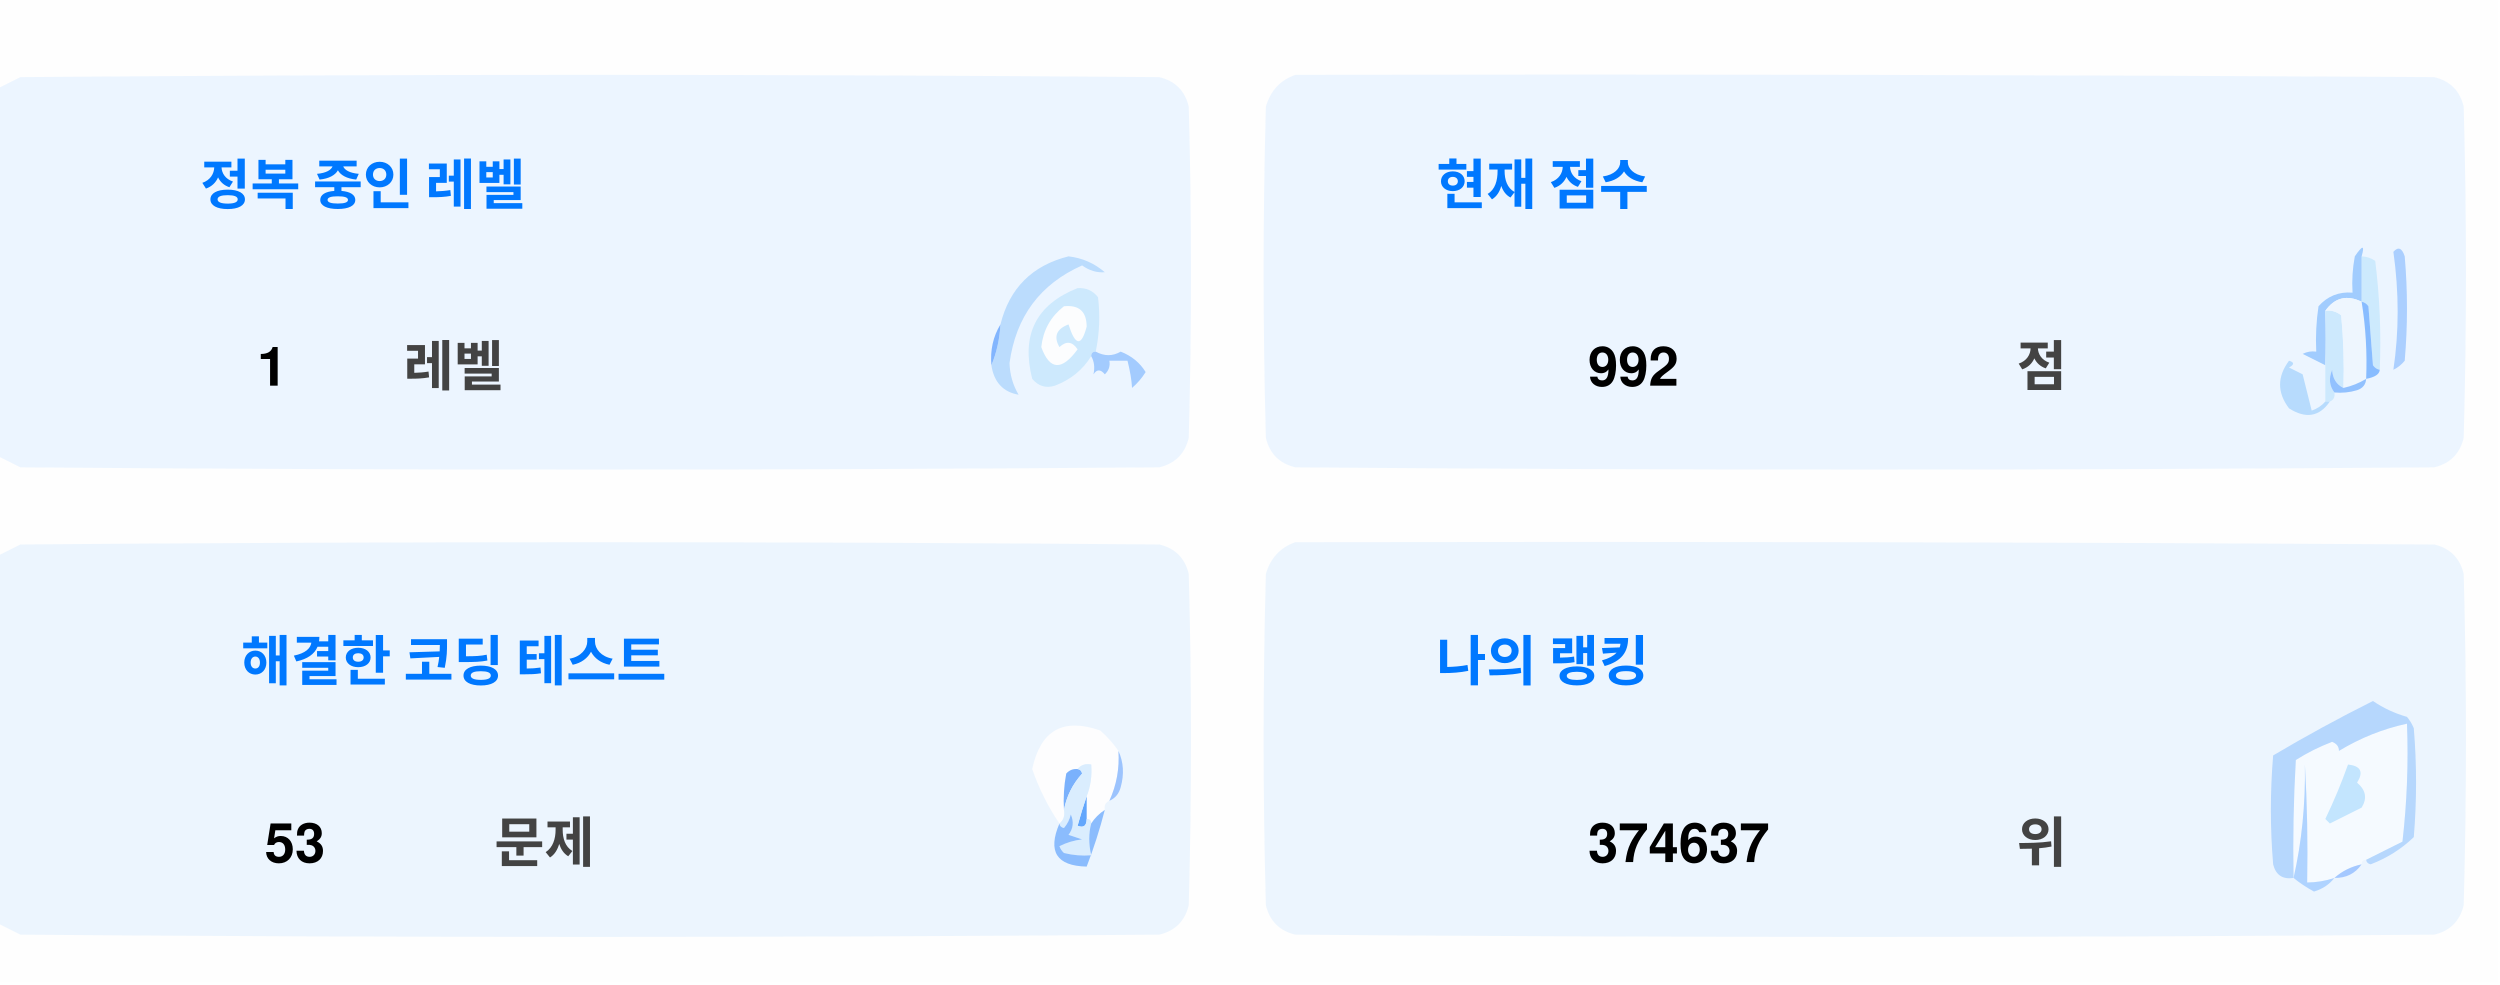
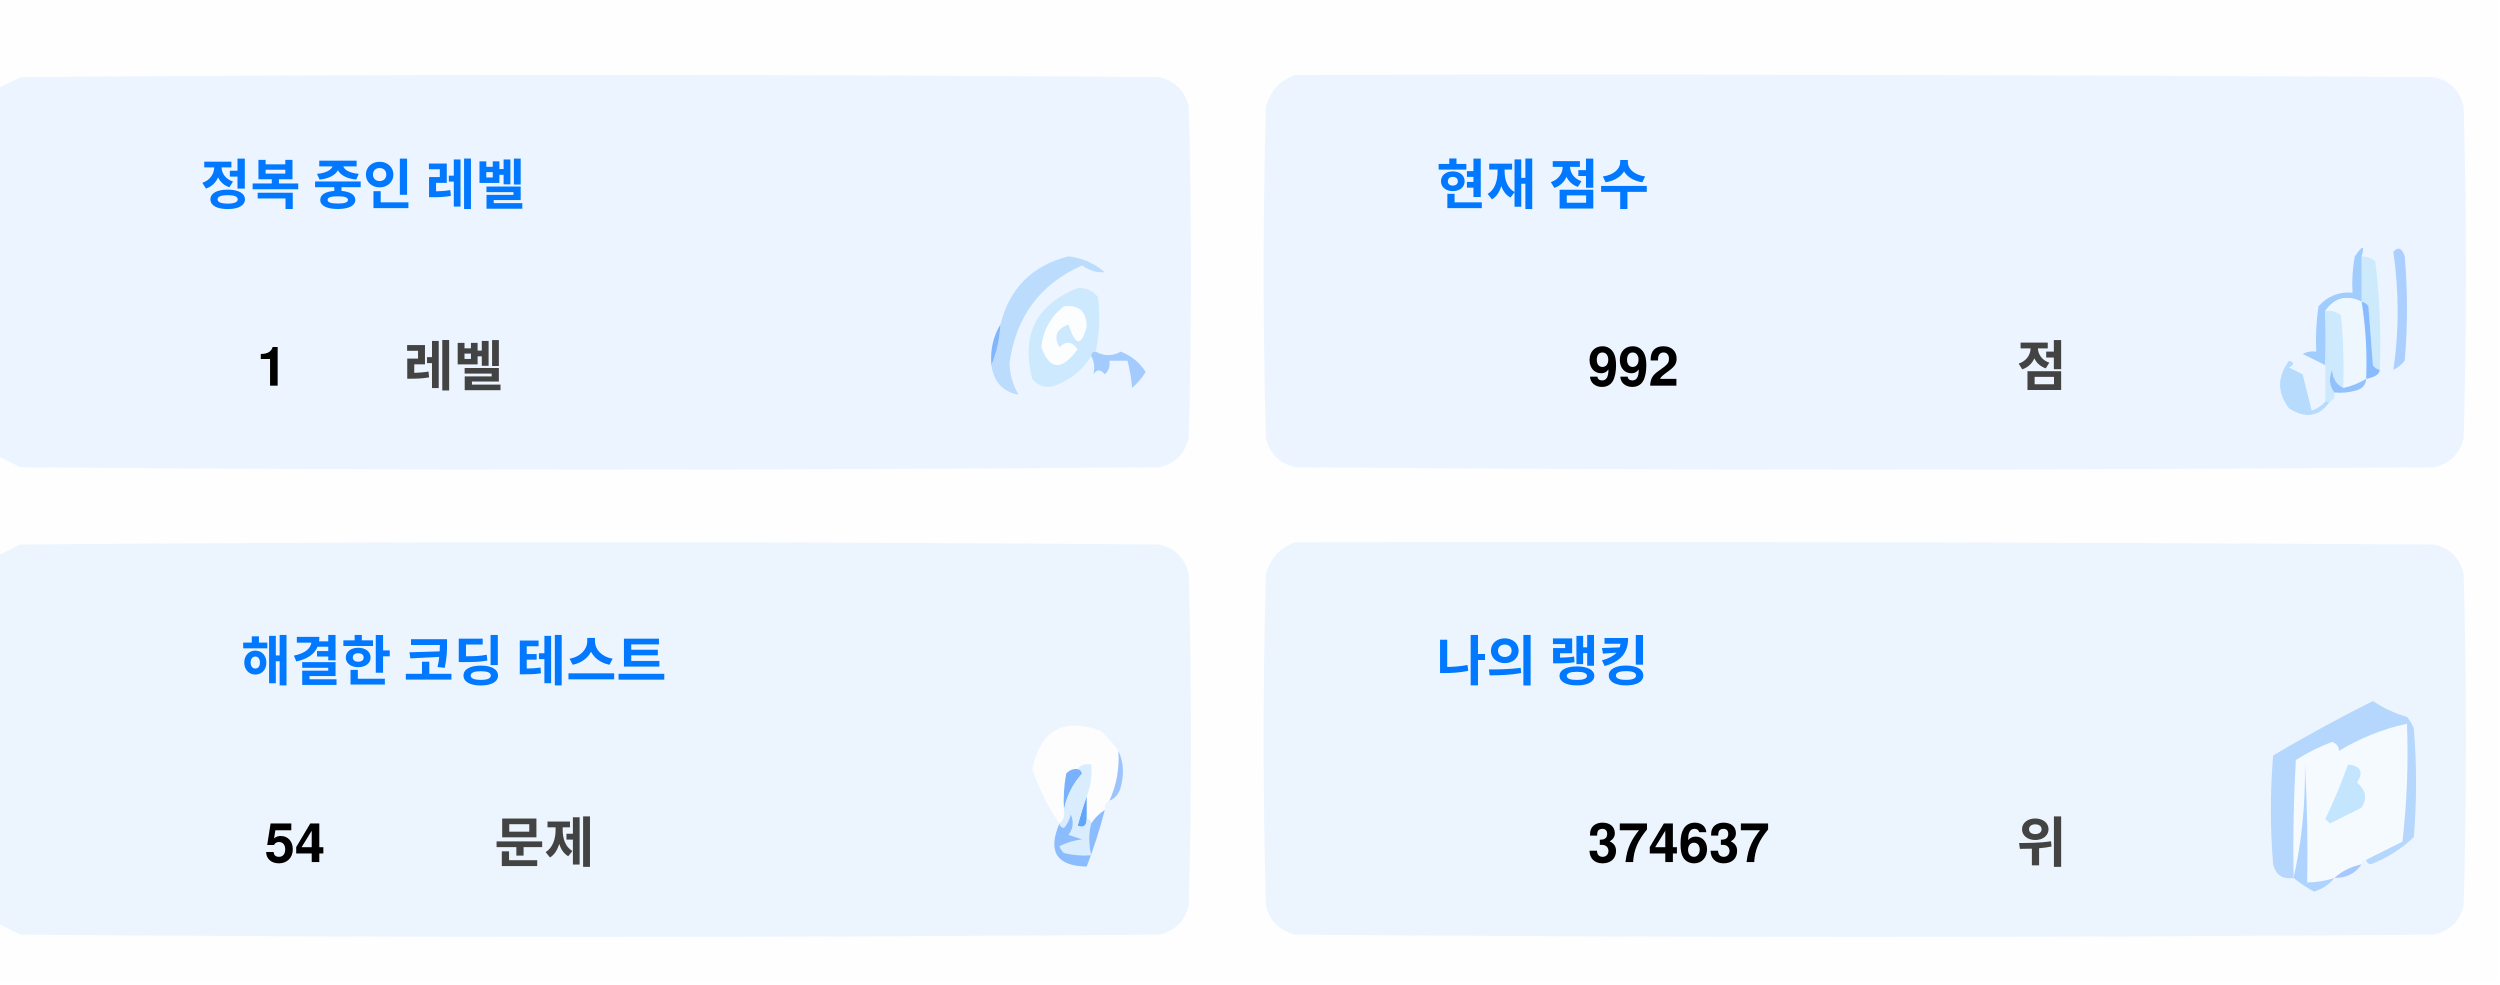
<svg xmlns="http://www.w3.org/2000/svg" version="1.1" width="551px" height="217px" style="shape-rendering:geometricPrecision; text-rendering:geometricPrecision; image-rendering:optimizeQuality; fill-rule:evenodd; clip-rule:evenodd">
  <style>.title {fill: #434343;font-size: 1rem;line-height: 1.5rem;font-weight: bold;font-family: -apple-system, BlinkMacSystemFont, Segoe UI, Helvetica, Arial, sans-serif, Apple Color Emoji, Segoe UI Emoji;}.desc {fill: #434343;font-size: 2.5rem;font-weight: bold;line-height: 1.5rem;font-family: -apple-system, BlinkMacSystemFont, Segoe UI, Helvetica, Arial, sans-serif, Apple Color Emoji, Segoe UI Emoji;}.desc-2 {fill: #434343;font-size: 1rem;font-weight: bold;line-height: 1.5rem;font-family: -apple-system, BlinkMacSystemFont, Segoe UI, Helvetica, Arial, sans-serif, Apple Color Emoji, Segoe UI Emoji;}.text, .desc {animation: twinkling 4s ease-in-out infinite;}@keyframes twinkling {40% { opacity: 1; }50% { opacity: 0.5; }60% { opacity: 1; }70% { opacity: 0.5; }80% { opacity: 1; }}</style>
  <g>
    <path style="opacity:1" fill="#fefefe" d="M -0.5,-0.5 C 183.167,-0.5 366.833,-0.5 550.5,-0.5C 550.5,71.833 550.5,144.167 550.5,216.5C 366.833,216.5 183.167,216.5 -0.5,216.5C -0.5,212.167 -0.5,207.833 -0.5,203.5C 1.14,204.32 2.807,205.153 4.5,206C 88.167,206.667 171.833,206.667 255.5,206C 259,205.167 261.167,203 262,199.5C 262.667,175.167 262.667,150.833 262,126.5C 261.167,123 259,120.833 255.5,120C 171.833,119.333 88.167,119.333 4.5,120C 2.807,120.847 1.14,121.68 -0.5,122.5C -0.5,115.167 -0.5,107.833 -0.5,100.5C 1.14,101.32 2.807,102.153 4.5,103C 88.167,103.667 171.833,103.667 255.5,103C 259,102.167 261.167,100 262,96.5C 262.667,72.167 262.667,47.833 262,23.5C 261.167,20 259,17.833 255.5,17C 171.833,16.333 88.167,16.333 4.5,17C 2.807,17.847 1.14,18.68 -0.5,19.5C -0.5,12.833 -0.5,6.167 -0.5,-0.5 Z" />
  </g>
  <g>
    <path style="opacity:1" fill="#ecf5ff" d="M -0.5,100.5 C -0.5,73.5 -0.5,46.5 -0.5,19.5C 1.14,18.68 2.807,17.847 4.5,17C 88.167,16.333 171.833,16.333 255.5,17C 259,17.833 261.167,20 262,23.5C 262.667,47.833 262.667,72.167 262,96.5C 261.167,100 259,102.167 255.5,103C 171.833,103.667 88.167,103.667 4.5,103C 2.807,102.153 1.14,101.32 -0.5,100.5 Z" />
  </g>
  <g>
    <path style="opacity:1" fill="#ecf5ff" d="M 285.5,16.5 C 369.167,16.333 452.834,16.5 536.5,17C 540,17.833 542.167,20 543,23.5C 543.667,47.833 543.667,72.167 543,96.5C 542.167,100 540,102.167 536.5,103C 452.833,103.667 369.167,103.667 285.5,103C 282,102.167 279.833,100 279,96.5C 278.333,72.167 278.333,47.833 279,23.5C 280.018,19.985 282.185,17.652 285.5,16.5 Z" />
  </g>
  <g>
    <path style="opacity:1" fill="#cdeafd" d="M 520.5,56.5 C 521.583,56.539 522.583,56.873 523.5,57.5C 524.498,65.472 524.831,73.472 524.5,81.5C 523.883,81.389 523.383,81.056 523,80.5C 522.667,76.167 522.333,71.833 522,67.5C 521.617,66.944 521.117,66.611 520.5,66.5C 520.5,63.167 520.5,59.833 520.5,56.5 Z" />
  </g>
  <g>
    <path style="opacity:1" fill="#abcfff" d="M 527.5,55.5 C 528.566,54.308 529.399,54.641 530,56.5C 530.667,64.167 530.667,71.833 530,79.5C 529.311,80.357 528.478,81.023 527.5,81.5C 528.758,73.08 528.758,64.414 527.5,55.5 Z" />
  </g>
  <g>
    <path style="opacity:1" fill="#bbdcfd" d="M 218.5,80.5 C 219.657,77.727 220.324,74.727 220.5,71.5C 222.49,63.51 227.49,58.51 235.5,56.5C 238.528,56.847 241.194,58.014 243.5,60C 241.744,60.141 240.078,59.641 238.5,58.5C 229.247,62.607 223.914,69.773 222.5,80C 222.565,82.526 223.232,84.859 224.5,87C 221.07,86.397 219.07,84.231 218.5,80.5 Z" />
  </g>
  <g>
    <path style="opacity:1" fill="#cde9fd" d="M 241.5,77.5 C 240.833,77.5 240.5,77.833 240.5,78.5C 238.628,81.529 235.961,83.695 232.5,85C 230.536,85.624 228.869,85.124 227.5,83.5C 225.021,73.791 228.354,67.124 237.5,63.5C 239.374,63.39 240.874,64.056 242,65.5C 242.497,69.524 242.331,73.524 241.5,77.5 Z" />
  </g>
  <g>
    <path style="opacity:1" fill="#fcfdfe" d="M 234.5,67.5 C 237.826,67.162 239.493,68.662 239.5,72C 238.334,76.434 237,76.267 235.5,71.5C 232.832,72.515 232.166,74.182 233.5,76.5C 235.017,75.089 236.351,75.256 237.5,77C 234.006,81.771 231.34,81.605 229.5,76.5C 229.904,72.771 231.571,69.771 234.5,67.5 Z" />
  </g>
  <g>
    <path style="opacity:1" fill="#a1ccfe" d="M 520.5,56.5 C 520.5,59.833 520.5,63.167 520.5,66.5C 517.238,64.922 514.572,65.589 512.5,68.5C 512.617,72.81 512.617,76.81 512.5,80.5C 510.86,79.68 509.193,78.847 507.5,78C 508.448,77.517 509.448,77.35 510.5,77.5C 510.335,74.15 510.502,70.817 511,67.5C 512.995,65.253 515.495,64.253 518.5,64.5C 518.336,61.813 518.503,59.146 519,56.5C 520.731,53.969 521.231,53.969 520.5,56.5 Z" />
  </g>
  <g>
    <path style="opacity:1" fill="#cde9fd" d="M 512.5,68.5 C 513.822,68.33 514.989,68.663 516,69.5C 516.499,74.823 516.666,80.156 516.5,85.5C 514.955,84.77 514.122,83.437 514,81.5C 513.22,83.387 513.387,85.054 514.5,86.5C 514.672,87.492 514.338,88.158 513.5,88.5C 513.167,88.5 512.833,88.5 512.5,88.5C 512.5,85.833 512.5,83.167 512.5,80.5C 512.617,76.81 512.617,72.81 512.5,68.5 Z" />
  </g>
  <g>
    <path style="opacity:1" fill="#eef6fe" d="M 520.5,66.5 C 521.407,72.106 521.74,77.773 521.5,83.5C 519.95,84.441 518.284,85.108 516.5,85.5C 516.666,80.156 516.499,74.823 516,69.5C 514.989,68.663 513.822,68.33 512.5,68.5C 514.572,65.589 517.238,64.922 520.5,66.5 Z" />
  </g>
  <g>
    <path style="opacity:1" fill="#88bcff" d="M 520.5,66.5 C 521.117,66.611 521.617,66.944 522,67.5C 522.333,71.833 522.667,76.167 523,80.5C 523.383,81.056 523.883,81.389 524.5,81.5C 524.445,82.469 523.445,83.136 521.5,83.5C 521.74,77.773 521.407,72.106 520.5,66.5 Z" />
  </g>
  <g>
    <path style="opacity:1" fill="#82b5fe" d="M 220.5,71.5 C 220.324,74.727 219.657,77.727 218.5,80.5C 218.215,77.171 218.882,74.171 220.5,71.5 Z" />
  </g>
  <g>
    <path style="opacity:1" fill="#a3cbfe" d="M 240.5,78.5 C 240.5,77.833 240.833,77.5 241.5,77.5C 243.391,78.536 245.224,78.536 247,77.5C 249.391,78.429 251.225,79.929 252.5,82C 251.681,83.319 250.681,84.486 249.5,85.5C 249.409,83.777 249.075,81.777 248.5,79.5C 247.167,79.5 245.833,79.5 244.5,79.5C 244.719,80.675 244.386,81.675 243.5,82.5C 242.575,81.359 241.741,81.359 241,82.5C 241.331,80.981 241.164,79.648 240.5,78.5 Z" />
  </g>
  <g>
    <path style="opacity:1" fill="#b7dbfd" d="M 512.5,88.5 C 512.833,88.5 513.167,88.5 513.5,88.5C 511.199,91.857 508.199,92.357 504.5,90C 501.872,86.535 501.872,83.035 504.5,79.5C 505.696,79.846 505.696,80.346 504.5,81C 505.5,81.5 506.5,82 507.5,82.5C 508.167,85.167 508.833,87.833 509.5,90.5C 510.739,90.058 511.739,89.391 512.5,88.5 Z" />
  </g>
  <g>
    <path style="opacity:1" fill="#92c1fe" d="M 516.5,85.5 C 518.284,85.108 519.95,84.441 521.5,83.5C 521.423,84.75 520.756,85.583 519.5,86C 517.866,86.493 516.199,86.66 514.5,86.5C 513.387,85.054 513.22,83.387 514,81.5C 514.122,83.437 514.955,84.77 516.5,85.5 Z" />
  </g>
  <g>
    <path style="opacity:1" fill="#ecf5fe" d="M -0.5,203.5 C -0.5,176.5 -0.5,149.5 -0.5,122.5C 1.14,121.68 2.807,120.847 4.5,120C 88.167,119.333 171.833,119.333 255.5,120C 259,120.833 261.167,123 262,126.5C 262.667,150.833 262.667,175.167 262,199.5C 261.167,203 259,205.167 255.5,206C 171.833,206.667 88.167,206.667 4.5,206C 2.807,205.153 1.14,204.32 -0.5,203.5 Z" />
  </g>
  <g>
    <path style="opacity:1" fill="#ecf5fe" d="M 285.5,119.5 C 369.167,119.333 452.834,119.5 536.5,120C 540,120.833 542.167,123 543,126.5C 543.667,150.833 543.667,175.167 543,199.5C 542.167,203 540,205.167 536.5,206C 452.833,206.667 369.167,206.667 285.5,206C 282,205.167 279.833,203 279,199.5C 278.333,175.167 278.333,150.833 279,126.5C 280.018,122.985 282.185,120.652 285.5,119.5 Z" />
  </g>
  <g>
    <path style="opacity:1" fill="#fdfdfe" d="M 246.5,165.5 C 246.758,169.367 246.092,173.034 244.5,176.5C 243.662,176.842 243.328,177.508 243.5,178.5C 242.272,179.306 241.272,180.306 240.5,181.5C 240.5,180.833 240.167,180.5 239.5,180.5C 239.5,178.833 239.5,177.167 239.5,175.5C 240.369,173.283 240.702,170.95 240.5,168.5C 239.209,168.263 238.209,168.596 237.5,169.5C 236.504,169.414 235.671,169.748 235,170.5C 234.503,173.146 234.336,175.813 234.5,178.5C 234.737,179.791 234.404,180.791 233.5,181.5C 230.986,177.806 228.986,173.806 227.5,169.5C 229.309,160.957 234.309,158.124 242.5,161C 244.07,162.397 245.404,163.897 246.5,165.5 Z" />
  </g>
  <g>
    <path style="opacity:1" fill="#f5faff" d="M 521.5,189.5 C 520.833,189.5 520.5,189.833 520.5,190.5C 518.181,190.992 516.181,191.992 514.5,193.5C 512.565,194.15 510.565,194.483 508.5,194.5C 508.666,185.827 508.5,177.16 508,168.5C 508.141,177.227 507.308,185.56 505.5,193.5C 505.334,184.827 505.5,176.16 506,167.5C 508.527,165.903 511.194,164.57 514,163.5C 515.011,163.892 515.511,164.559 515.5,165.5C 520.21,162.641 525.21,160.641 530.5,159.5C 530.831,168.192 530.498,176.859 529.5,185.5C 526.807,186.847 524.14,188.18 521.5,189.5 Z" />
  </g>
  <g>
    <path style="opacity:1" fill="#b6d7fd" d="M 521.5,189.5 C 524.14,188.18 526.807,186.847 529.5,185.5C 530.498,176.859 530.831,168.192 530.5,159.5C 525.21,160.641 520.21,162.641 515.5,165.5C 515.511,164.559 515.011,163.892 514,163.5C 511.194,164.57 508.527,165.903 506,167.5C 505.5,176.16 505.334,184.827 505.5,193.5C 503.089,193.863 501.589,192.863 501,190.5C 500.333,182.5 500.333,174.5 501,166.5C 508.173,162.246 515.507,158.246 523,154.5C 525.304,156.068 527.804,157.235 530.5,158C 531.126,158.75 531.626,159.584 532,160.5C 532.667,168.5 532.667,176.5 532,184.5C 529.292,187.111 526.125,189.111 522.5,190.5C 521.893,190.376 521.56,190.043 521.5,189.5 Z" />
  </g>
  <g>
    <path style="opacity:1" fill="#c3e5fe" d="M 517.5,168.5 C 520.317,168.801 520.984,170.134 519.5,172.5C 521.439,174.122 521.772,175.956 520.5,178C 518.167,179.167 515.833,180.333 513.5,181.5C 513.167,181.167 512.833,180.833 512.5,180.5C 514.414,176.515 516.081,172.515 517.5,168.5 Z" />
  </g>
  <g>
    <path style="opacity:1" fill="#7ab1fc" d="M 237.5,169.5 C 238.043,169.56 238.376,169.893 238.5,170.5C 236.395,172.836 235.062,175.503 234.5,178.5C 234.336,175.813 234.503,173.146 235,170.5C 235.671,169.748 236.504,169.414 237.5,169.5 Z" />
  </g>
  <g>
    <path style="opacity:1" fill="#afd3ff" d="M 514.5,193.5 C 513.378,194.947 511.878,195.947 510,196.5C 508.348,195.601 506.848,194.601 505.5,193.5C 507.308,185.56 508.141,177.227 508,168.5C 508.5,177.16 508.666,185.827 508.5,194.5C 510.565,194.483 512.565,194.15 514.5,193.5 Z" />
  </g>
  <g>
    <path style="opacity:1" fill="#9cc3fd" d="M 246.5,165.5 C 247.634,167.966 247.801,170.633 247,173.5C 246.623,174.942 245.79,175.942 244.5,176.5C 246.092,173.034 246.758,169.367 246.5,165.5 Z" />
  </g>
  <g>
    <path style="opacity:1" fill="#62a6fc" d="M 239.5,175.5 C 239.5,177.167 239.5,178.833 239.5,180.5C 239.483,182.028 238.816,182.528 237.5,182C 238.117,179.723 238.784,177.556 239.5,175.5 Z" />
  </g>
  <g>
    <path style="opacity:1" fill="#daedfe" d="M 237.5,169.5 C 238.209,168.596 239.209,168.263 240.5,168.5C 240.702,170.95 240.369,173.283 239.5,175.5C 238.784,177.556 238.117,179.723 237.5,182C 238.816,182.528 239.483,182.028 239.5,180.5C 240.167,180.5 240.5,180.833 240.5,181.5C 239.918,183.669 239.918,186.002 240.5,188.5C 238.473,188.662 236.473,188.495 234.5,188C 234.043,187.586 233.709,187.086 233.5,186.5C 235.078,185.702 236.744,185.202 238.5,185C 237.5,184.667 236.5,184.333 235.5,184C 236.554,182.612 236.72,181.112 236,179.5C 235.751,180.624 235.251,181.624 234.5,182.5C 233.893,182.376 233.56,182.043 233.5,181.5C 234.404,180.791 234.737,179.791 234.5,178.5C 235.062,175.503 236.395,172.836 238.5,170.5C 238.376,169.893 238.043,169.56 237.5,169.5 Z" />
  </g>
  <g>
    <path style="opacity:1" fill="#8bbcfd" d="M 243.5,178.5 C 242.395,182.803 241.062,186.969 239.5,191C 232.857,190.847 230.857,187.68 233.5,181.5C 233.56,182.043 233.893,182.376 234.5,182.5C 235.251,181.624 235.751,180.624 236,179.5C 236.72,181.112 236.554,182.612 235.5,184C 236.5,184.333 237.5,184.667 238.5,185C 236.744,185.202 235.078,185.702 233.5,186.5C 233.709,187.086 234.043,187.586 234.5,188C 236.473,188.495 238.473,188.662 240.5,188.5C 239.918,186.002 239.918,183.669 240.5,181.5C 241.272,180.306 242.272,179.306 243.5,178.5 Z" />
  </g>
  <g>
    <path style="opacity:1" fill="#a4c8ff" d="M 520.5,190.5 C 519.089,192.539 517.089,193.539 514.5,193.5C 516.181,191.992 518.181,190.992 520.5,190.5 Z" />
  </g>
  <text text-anchor="middle" x="80" y="45" class="title" style="fill:#0078ff;" stroke="#none" stroke-width="1">정복 중인 레벨</text>
  <text text-anchor="middle" x="60" y="85" class="desc" style="fill:#000000;" stroke="#none" stroke-width="1">1</text>
  <text text-anchor="middle" x="100" y="85" class="desc-2" style="fill:#434343;" stroke="#none" stroke-width="1">레벨</text>
  <text text-anchor="middle" x="340" y="45" class="title" style="fill:#0078ff;" stroke="#none" stroke-width="1">현재 점수</text>
  <text text-anchor="middle" x="360" y="85" class="desc" style="fill:#000000;" stroke="#none" stroke-width="1">992</text>
  <text text-anchor="middle" x="450" y="85" class="desc-2" style="fill:#434343;" stroke="#none" stroke-width="1">점</text>
  <text text-anchor="middle" x="100" y="150" class="title" style="fill:#0078ff;" stroke="#none" stroke-width="1">해결한 코딩 테스트</text>
-   <text text-anchor="middle" x="65" y="190" class="desc" style="fill:#000000;" stroke="#none" stroke-width="1">53</text>
+   <text text-anchor="middle" x="65" y="190" class="desc" style="fill:#000000;" stroke="#none" stroke-width="1">54</text>
  <text text-anchor="middle" x="120" y="190" class="desc-2" style="fill:#434343;" stroke="#none" stroke-width="1">문제</text>
  <text text-anchor="middle" x="340" y="150" class="title" style="fill:#0078ff;" stroke="#none" stroke-width="1">나의 랭킹</text>
  <text text-anchor="middle" x="370" y="190" class="desc" style="fill:#000000;" stroke="#none" stroke-width="1">374637</text>
  <text text-anchor="middle" x="450" y="190" class="desc-2" style="fill:#434343;" stroke="#none" stroke-width="1">위</text>
</svg>
